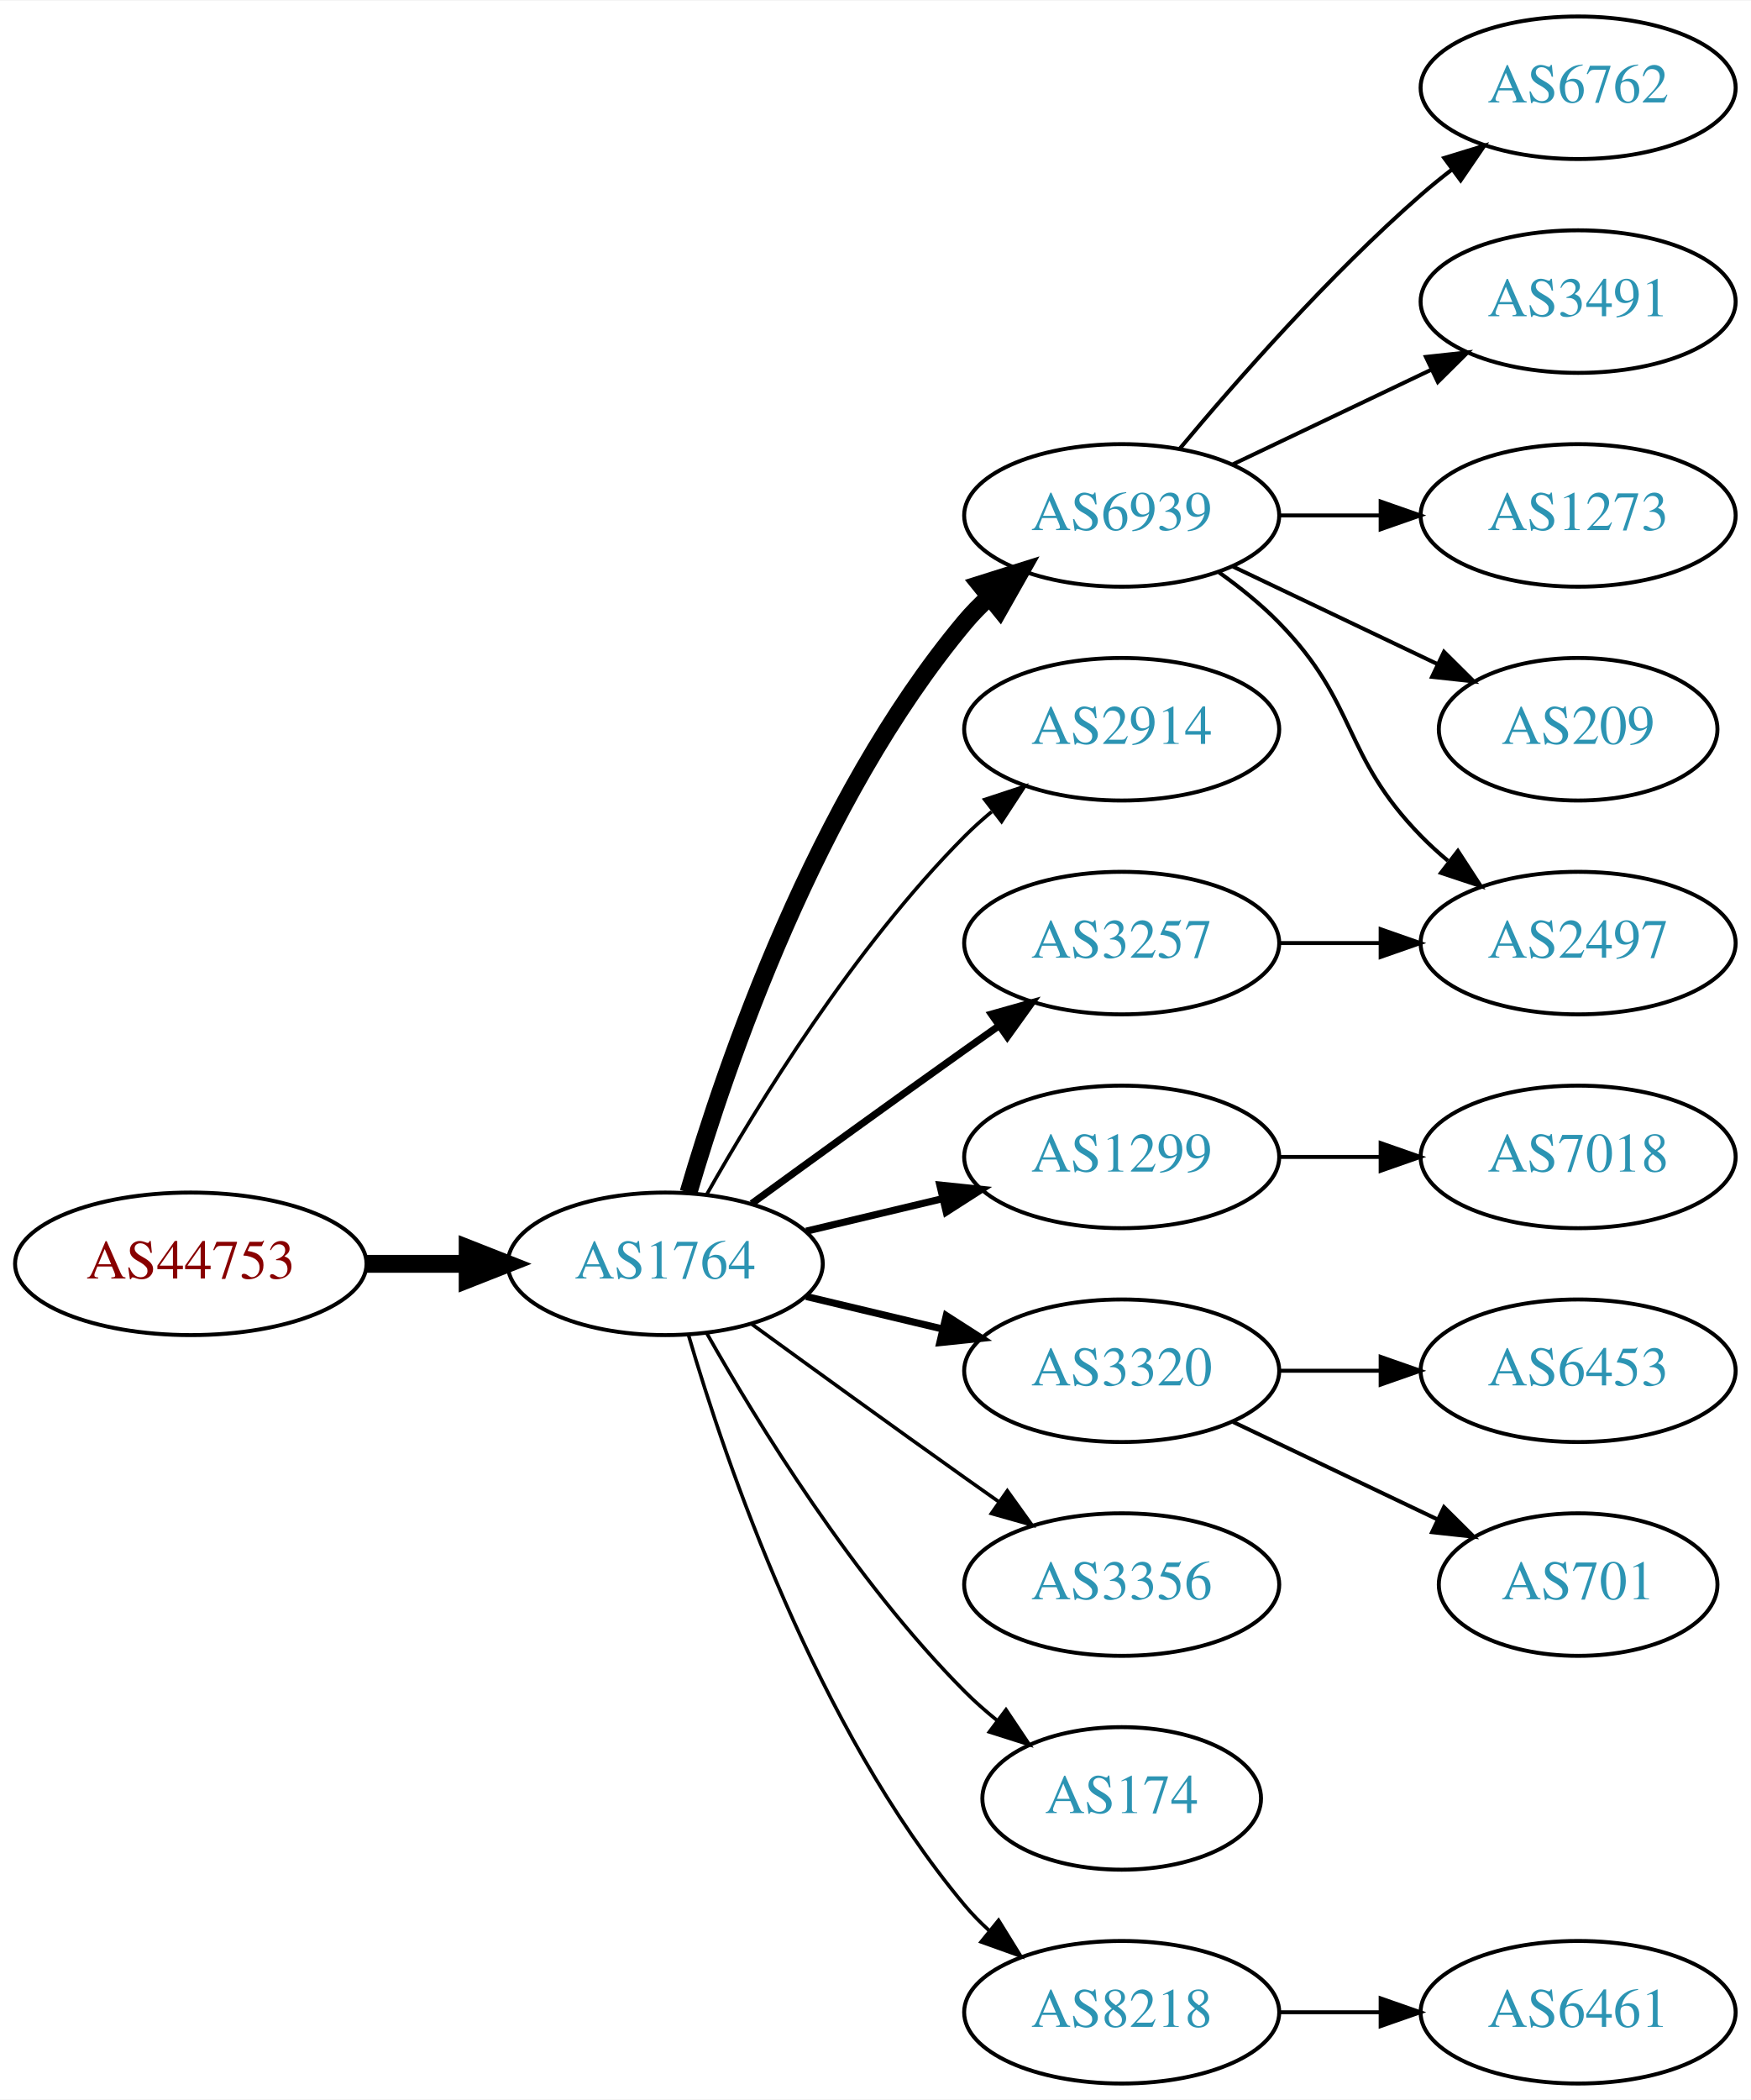
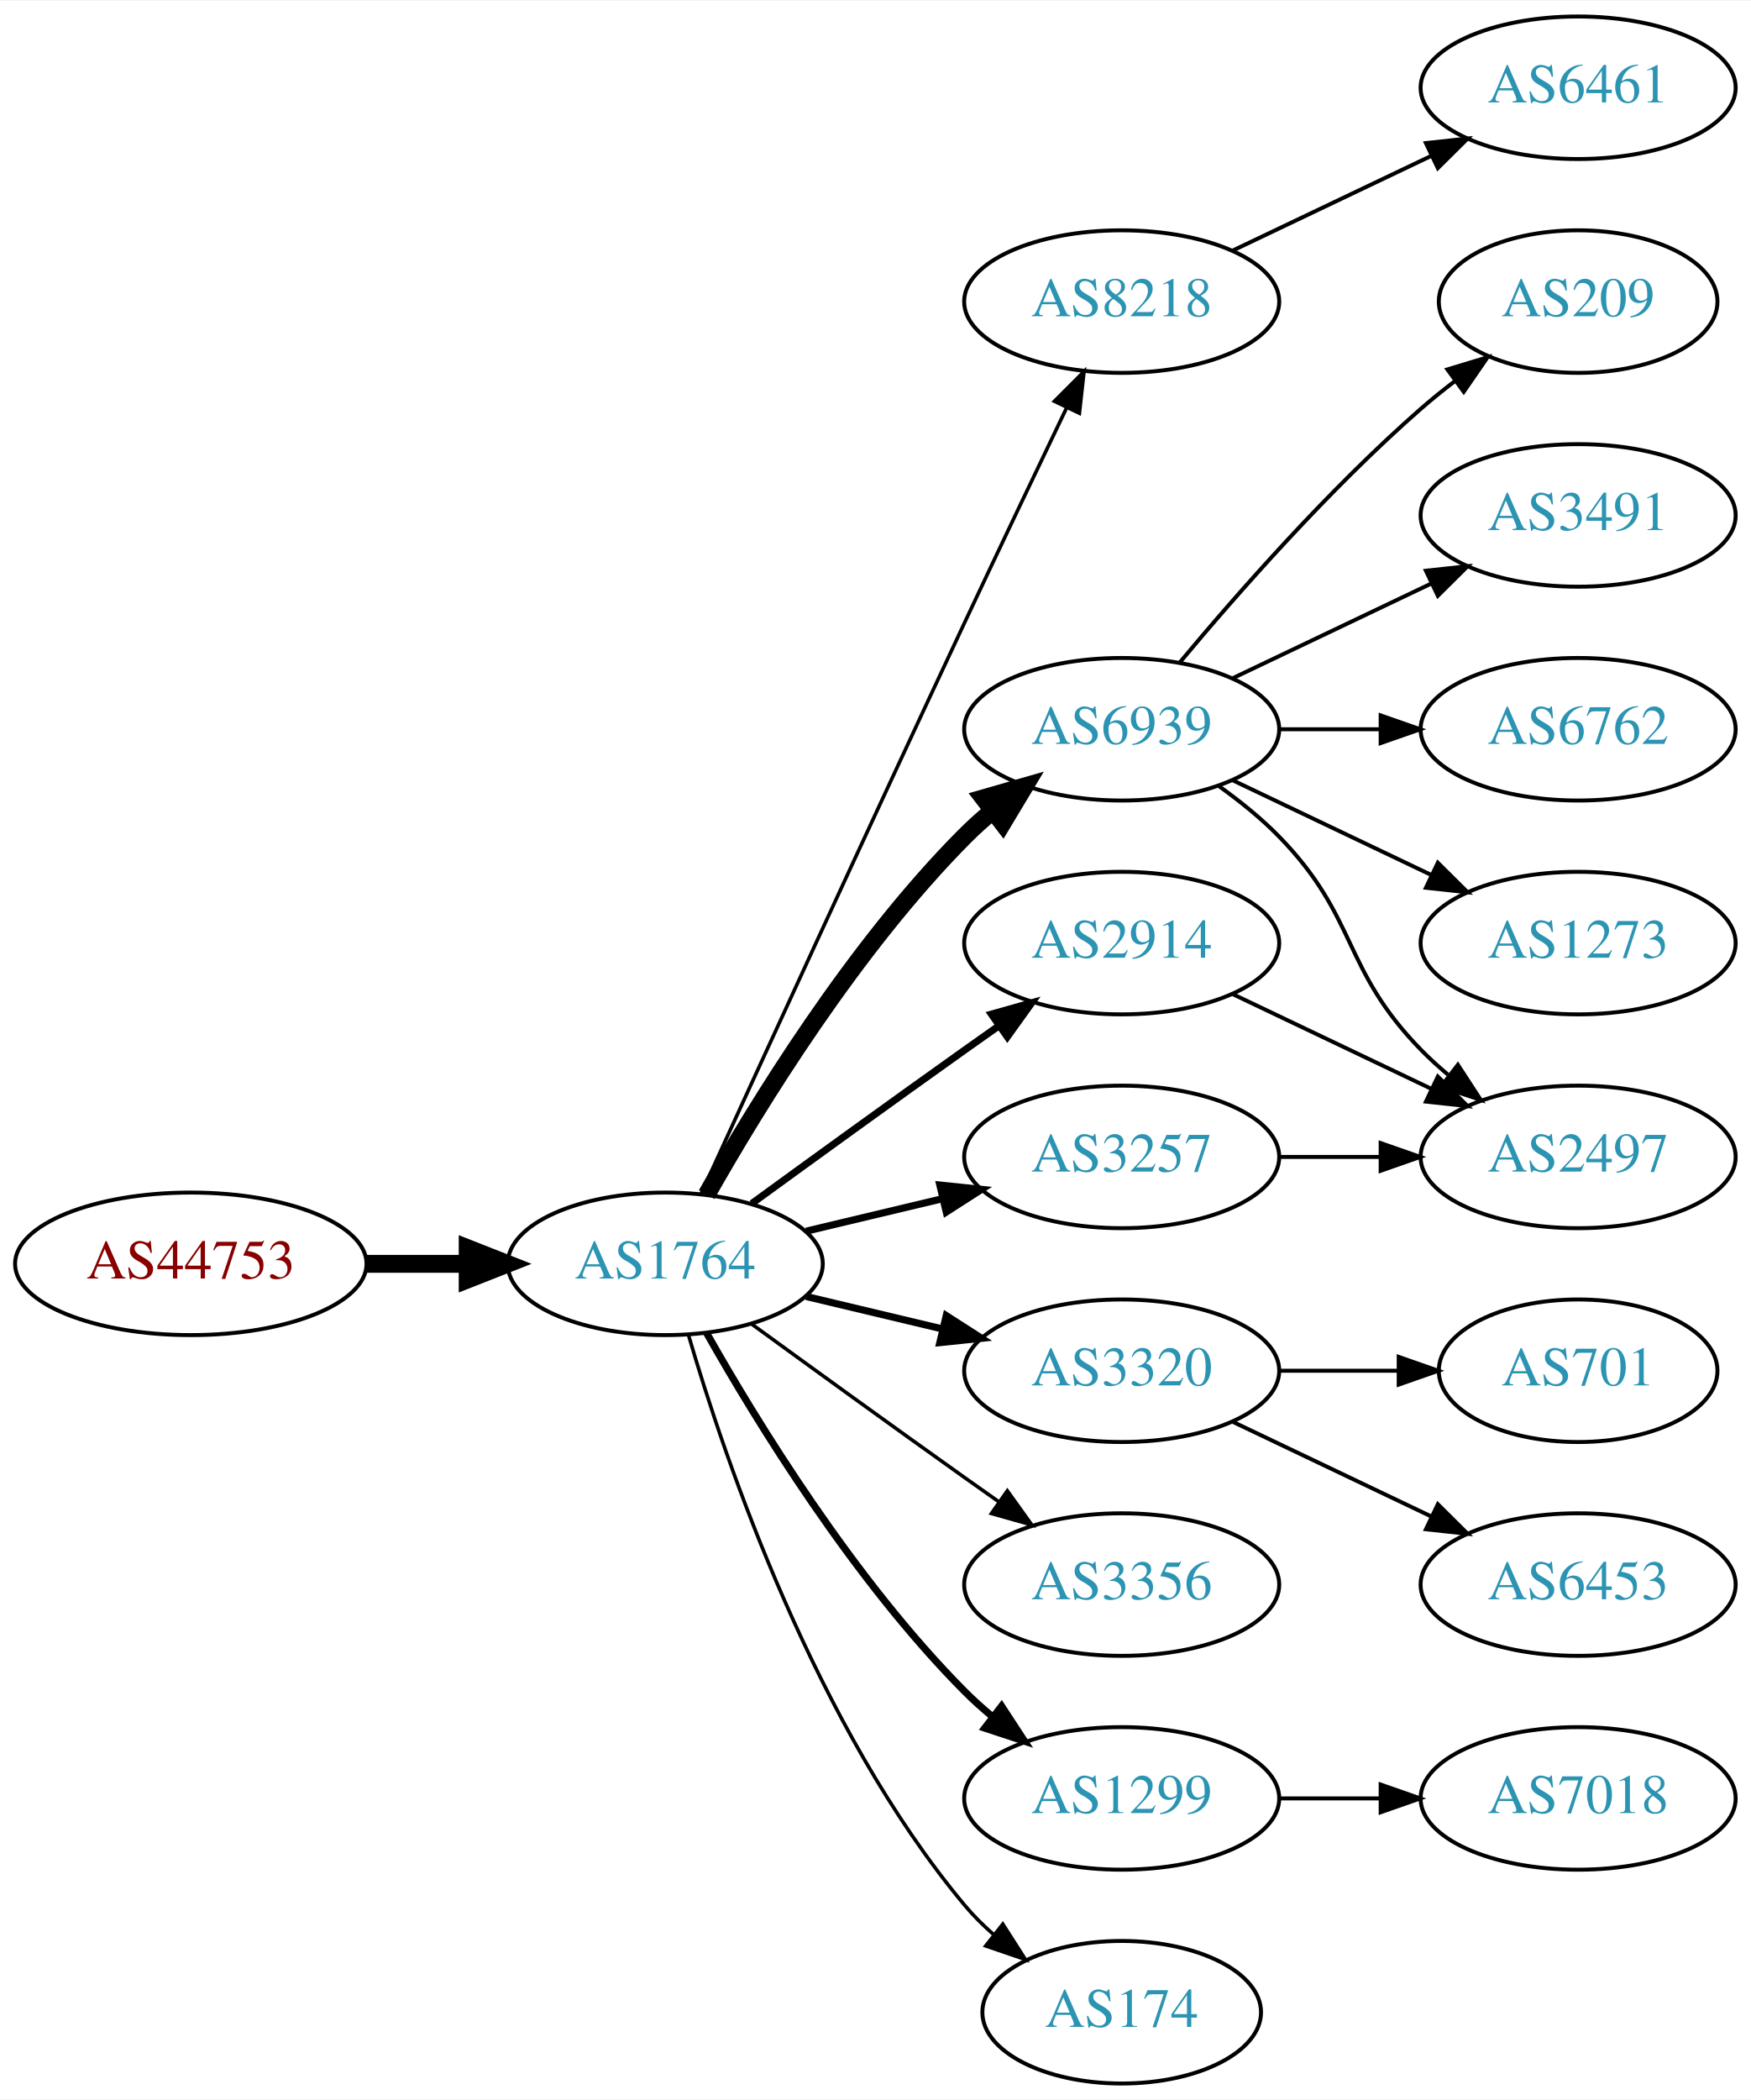
<svg xmlns="http://www.w3.org/2000/svg" xmlns:xlink="http://www.w3.org/1999/xlink" width="442pt" height="530pt" viewBox="0.00 0.00 442.27 530.00">
  <g id="graph0" class="graph" transform="scale(1 1) rotate(0) translate(4 526)">
    <polygon fill="white" stroke="none" points="-4,4 -4,-526 438.271,-526 438.271,4 -4,4" />
    <g id="node1" class="node">
      <g id="a_node1">
        <a xlink:href="/asn/44753" xlink:title="AS44753 ~ Bacher Systems EDV GmbH [AT]">
          <ellipse fill="#ffffff" stroke="black" cx="44.196" cy="-207" rx="44.393" ry="18" />
          <text text-anchor="middle" x="44.196" y="-203.3" font-family="Times,serif" font-size="14.00" fill="#880000">AS44753</text>
        </a>
      </g>
    </g>
    <g id="node2" class="node">
      <g id="a_node2">
        <a xlink:href="/asn/1764" xlink:title="AS1764 ~ NEXTLAYER-AS [AT]">
          <ellipse fill="#ffffff" stroke="black" cx="164.039" cy="-207" rx="39.794" ry="18" />
          <text text-anchor="middle" x="164.039" y="-203.3" font-family="Times,serif" font-size="14.00" fill="#2c94b3">AS1764</text>
        </a>
      </g>
    </g>
    <g id="edge1" class="edge">
      <path fill="none" stroke="black" stroke-width="4.5" d="M88.407,-207C96.72,-207 105.482,-207 113.965,-207" />
      <polygon fill="black" stroke="black" stroke-width="4.5" points="114.123,-210.938 124.123,-207 114.123,-203.063 114.123,-210.938" />
    </g>
    <g id="node3" class="node">
      <g id="a_node3">
-         <a xlink:href="/asn/6939" xlink:title="AS6939 ~ Hurricane Electric LLC [US]">
-           <ellipse fill="#ffffff" stroke="black" cx="279.332" cy="-396" rx="39.794" ry="18" />
-           <text text-anchor="middle" x="279.332" y="-392.3" font-family="Times,serif" font-size="14.00" fill="#2c94b3">AS6939</text>
+         <a xlink:href="/asn/8218" xlink:title="AS8218 ~ legacy Neotelecoms [FR]">
+           <ellipse fill="#ffffff" stroke="black" cx="279.332" cy="-450" rx="39.794" ry="18" />
+           <text text-anchor="middle" x="279.332" y="-446.3" font-family="Times,serif" font-size="14.00" fill="#2c94b3">AS8218</text>
        </a>
      </g>
    </g>
    <g id="edge2" class="edge">
-       <path fill="none" stroke="black" stroke-width="4.5" d="M169.913,-225.002C179.227,-256.844 202.043,-323.981 239.685,-369 241.555,-371.237 243.654,-373.374 245.88,-375.396" />
-       <polygon fill="black" stroke="black" stroke-width="4.5" points="243.548,-378.574 253.799,-381.804 248.502,-372.452 243.548,-378.574" />
+       <path fill="none" stroke="black" stroke-width="0.9" d="M173.026,-224.536C186.602,-254.296 215.099,-316.57 239.685,-369 248.176,-387.108 257.868,-407.421 265.422,-423.175" />
+       <polygon fill="black" stroke="black" stroke-width="0.9" points="262.337,-424.835 269.82,-432.335 268.647,-421.805 262.337,-424.835" />
    </g>
    <g id="node4" class="node">
      <g id="a_node4">
-         <a xlink:href="/asn/2914" xlink:title="AS2914 ~ NTT America, Inc. [US]">
+         <a xlink:href="/asn/6939" xlink:title="AS6939 ~ Hurricane Electric LLC [US]">
          <ellipse fill="#ffffff" stroke="black" cx="279.332" cy="-342" rx="39.794" ry="18" />
-           <text text-anchor="middle" x="279.332" y="-338.3" font-family="Times,serif" font-size="14.00" fill="#2c94b3">AS2914</text>
+           <text text-anchor="middle" x="279.332" y="-338.3" font-family="Times,serif" font-size="14.00" fill="#2c94b3">AS6939</text>
        </a>
      </g>
    </g>
    <g id="edge3" class="edge">
-       <path fill="none" stroke="black" stroke-width="0.9" d="M174.498,-224.49C187.28,-247.096 211.712,-286.886 239.685,-315 241.796,-317.121 244.092,-319.188 246.477,-321.171" />
-       <polygon fill="black" stroke="black" stroke-width="0.9" points="244.73,-324.242 254.793,-327.556 248.993,-318.69 244.73,-324.242" />
+       <path fill="none" stroke="black" stroke-width="4.5" d="M174.498,-224.49C187.28,-247.096 211.712,-286.886 239.685,-315 241.796,-317.121 244.092,-319.188 246.477,-321.171" />
+       <polygon fill="black" stroke="black" stroke-width="4.5" points="244.463,-324.589 254.793,-327.556 249.259,-318.343 244.463,-324.589" />
    </g>
    <g id="node5" class="node">
      <g id="a_node5">
-         <a xlink:href="/asn/1299" xlink:title="AS1299 ~ Telia Carrier [EU]">
-           <ellipse fill="#ffffff" stroke="black" cx="279.332" cy="-234" rx="39.794" ry="18" />
-           <text text-anchor="middle" x="279.332" y="-230.3" font-family="Times,serif" font-size="14.00" fill="#2c94b3">AS1299</text>
-         </a>
-       </g>
-     </g>
-     <g id="edge4" class="edge">
-       <path fill="none" stroke="black" stroke-width="1.8" d="M199.646,-215.248C210.517,-217.838 222.671,-220.735 234.114,-223.462" />
-       <polygon fill="black" stroke="black" stroke-width="1.8" points="233.397,-226.889 243.936,-225.803 235.02,-220.08 233.397,-226.889" />
-     </g>
-     <g id="node6" class="node">
-       <g id="a_node6">
        <a xlink:href="/asn/3320" xlink:title="AS3320 ~ DTAG [DE]">
          <ellipse fill="#ffffff" stroke="black" cx="279.332" cy="-180" rx="39.794" ry="18" />
          <text text-anchor="middle" x="279.332" y="-176.3" font-family="Times,serif" font-size="14.00" fill="#2c94b3">AS3320</text>
        </a>
      </g>
    </g>
-     <g id="edge5" class="edge">
+     <g id="edge4" class="edge">
      <path fill="none" stroke="black" stroke-width="1.8" d="M199.646,-198.752C210.517,-196.162 222.671,-193.265 234.114,-190.538" />
      <polygon fill="black" stroke="black" stroke-width="1.8" points="235.02,-193.92 243.936,-188.197 233.397,-187.111 235.02,-193.92" />
    </g>
+     <g id="node6" class="node">
+       <g id="a_node6">
+         <a xlink:href="/asn/1299" xlink:title="AS1299 ~ Telia Carrier [EU]">
+           <ellipse fill="#ffffff" stroke="black" cx="279.332" cy="-72" rx="39.794" ry="18" />
+           <text text-anchor="middle" x="279.332" y="-68.3" font-family="Times,serif" font-size="14.00" fill="#2c94b3">AS1299</text>
+         </a>
+       </g>
+     </g>
+     <g id="edge5" class="edge">
+       <path fill="none" stroke="black" stroke-width="1.8" d="M174.498,-189.51C187.28,-166.904 211.712,-127.114 239.685,-99 241.796,-96.879 244.092,-94.812 246.477,-92.829" />
+       <polygon fill="black" stroke="black" stroke-width="1.8" points="248.993,-95.31 254.793,-86.444 244.73,-89.758 248.993,-95.31" />
+     </g>
    <g id="node7" class="node">
      <g id="a_node7">
-         <a xlink:href="/asn/8218" xlink:title="AS8218 ~ legacy Neotelecoms [FR]">
-           <ellipse fill="#ffffff" stroke="black" cx="279.332" cy="-18" rx="39.794" ry="18" />
-           <text text-anchor="middle" x="279.332" y="-14.3" font-family="Times,serif" font-size="14.00" fill="#2c94b3">AS8218</text>
+         <a xlink:href="/asn/2914" xlink:title="AS2914 ~ NTT America, Inc. [US]">
+           <ellipse fill="#ffffff" stroke="black" cx="279.332" cy="-288" rx="39.794" ry="18" />
+           <text text-anchor="middle" x="279.332" y="-284.3" font-family="Times,serif" font-size="14.00" fill="#2c94b3">AS2914</text>
        </a>
      </g>
    </g>
    <g id="edge6" class="edge">
-       <path fill="none" stroke="black" stroke-width="0.9" d="M169.913,-188.998C179.227,-157.156 202.043,-90.019 239.685,-45 241.555,-42.763 243.654,-40.626 245.88,-38.604" />
-       <polygon fill="black" stroke="black" stroke-width="0.9" points="248.227,-41.208 253.799,-32.196 243.823,-35.766 248.227,-41.208" />
+       <path fill="none" stroke="black" stroke-width="1.8" d="M185.887,-222.222C200.821,-233.091 221.435,-248.025 239.685,-261 242.506,-263.005 245.449,-265.085 248.397,-267.159" />
+       <polygon fill="black" stroke="black" stroke-width="1.8" points="246.424,-270.05 256.621,-272.926 250.443,-264.319 246.424,-270.05" />
    </g>
    <g id="node8" class="node">
      <g id="a_node8">
        <a xlink:href="/asn/3356" xlink:title="AS3356 ~ Level 3 Parent, LLC [US]">
          <ellipse fill="#ffffff" stroke="black" cx="279.332" cy="-126" rx="39.794" ry="18" />
          <text text-anchor="middle" x="279.332" y="-122.3" font-family="Times,serif" font-size="14.00" fill="#2c94b3">AS3356</text>
        </a>
      </g>
    </g>
    <g id="edge7" class="edge">
      <path fill="none" stroke="black" stroke-width="0.9" d="M185.887,-191.778C200.821,-180.909 221.435,-165.975 239.685,-153 242.506,-150.995 245.449,-148.915 248.397,-146.841" />
      <polygon fill="black" stroke="black" stroke-width="0.9" points="250.443,-149.681 256.621,-141.074 246.424,-143.95 250.443,-149.681" />
    </g>
    <g id="node9" class="node">
      <g id="a_node9">
-         <a xlink:href="/asn/174" xlink:title="AS174 ~ Cogent Communications [US]">
-           <ellipse fill="#ffffff" stroke="black" cx="279.332" cy="-72" rx="35.194" ry="18" />
-           <text text-anchor="middle" x="279.332" y="-68.3" font-family="Times,serif" font-size="14.00" fill="#2c94b3">AS174</text>
+         <a xlink:href="/asn/3257" xlink:title="AS3257 ~ GTT [DE]">
+           <ellipse fill="#ffffff" stroke="black" cx="279.332" cy="-234" rx="39.794" ry="18" />
+           <text text-anchor="middle" x="279.332" y="-230.3" font-family="Times,serif" font-size="14.00" fill="#2c94b3">AS3257</text>
        </a>
      </g>
    </g>
    <g id="edge8" class="edge">
-       <path fill="none" stroke="black" stroke-width="0.9" d="M174.498,-189.51C187.28,-166.904 211.712,-127.114 239.685,-99 242.185,-96.487 244.946,-94.052 247.807,-91.739" />
-       <polygon fill="black" stroke="black" stroke-width="0.9" points="250.108,-94.389 256.004,-85.587 245.905,-88.79 250.108,-94.389" />
+       <path fill="none" stroke="black" stroke-width="1.8" d="M199.646,-215.248C210.517,-217.838 222.671,-220.735 234.114,-223.462" />
+       <polygon fill="black" stroke="black" stroke-width="1.8" points="233.397,-226.889 243.936,-225.803 235.02,-220.08 233.397,-226.889" />
    </g>
    <g id="node10" class="node">
      <g id="a_node10">
-         <a xlink:href="/asn/3257" xlink:title="AS3257 ~ GTT [DE]">
-           <ellipse fill="#ffffff" stroke="black" cx="279.332" cy="-288" rx="39.794" ry="18" />
-           <text text-anchor="middle" x="279.332" y="-284.3" font-family="Times,serif" font-size="14.00" fill="#2c94b3">AS3257</text>
+         <a xlink:href="/asn/174" xlink:title="AS174 ~ Cogent Communications [US]">
+           <ellipse fill="#ffffff" stroke="black" cx="279.332" cy="-18" rx="35.194" ry="18" />
+           <text text-anchor="middle" x="279.332" y="-14.3" font-family="Times,serif" font-size="14.00" fill="#2c94b3">AS174</text>
        </a>
      </g>
    </g>
    <g id="edge9" class="edge">
-       <path fill="none" stroke="black" stroke-width="1.8" d="M185.887,-222.222C200.821,-233.091 221.435,-248.025 239.685,-261 242.506,-263.005 245.449,-265.085 248.397,-267.159" />
-       <polygon fill="black" stroke="black" stroke-width="1.8" points="246.424,-270.05 256.621,-272.926 250.443,-264.319 246.424,-270.05" />
+       <path fill="none" stroke="black" stroke-width="0.9" d="M169.913,-188.998C179.227,-157.156 202.043,-90.019 239.685,-45 241.838,-42.426 244.292,-39.983 246.896,-37.697" />
+       <polygon fill="black" stroke="black" stroke-width="0.9" points="249.303,-40.257 255.007,-31.328 244.98,-34.751 249.303,-40.257" />
    </g>
    <g id="node11" class="node">
      <g id="a_node11">
-         <a xlink:href="/asn/3491" xlink:title="AS3491 ~ PCCW Global, Inc. [US]">
-           <ellipse fill="#ffffff" stroke="black" cx="394.625" cy="-450" rx="39.794" ry="18" />
-           <text text-anchor="middle" x="394.625" y="-446.3" font-family="Times,serif" font-size="14.00" fill="#2c94b3">AS3491</text>
+         <a xlink:href="/asn/6461" xlink:title="AS6461 ~ Zayo Bandwidth [US]">
+           <ellipse fill="#ffffff" stroke="black" cx="394.625" cy="-504" rx="39.794" ry="18" />
+           <text text-anchor="middle" x="394.625" y="-500.3" font-family="Times,serif" font-size="14.00" fill="#2c94b3">AS6461</text>
        </a>
      </g>
    </g>
    <g id="edge10" class="edge">
-       <path fill="none" stroke="black" d="M307.468,-408.934C322.462,-416.081 341.283,-425.052 357.506,-432.785" />
-       <polygon fill="black" stroke="black" points="356.177,-436.028 366.71,-437.171 359.188,-429.709 356.177,-436.028" />
+       <path fill="none" stroke="black" d="M307.468,-462.934C322.462,-470.081 341.283,-479.052 357.506,-486.785" />
+       <polygon fill="black" stroke="black" points="356.177,-490.028 366.71,-491.171 359.188,-483.709 356.177,-490.028" />
    </g>
    <g id="node12" class="node">
      <g id="a_node12">
-         <a xlink:href="/asn/1273" xlink:title="AS1273 ~ Vodafone Group PLC [EU]">
+         <a xlink:href="/asn/3491" xlink:title="AS3491 ~ PCCW Global, Inc. [US]">
          <ellipse fill="#ffffff" stroke="black" cx="394.625" cy="-396" rx="39.794" ry="18" />
-           <text text-anchor="middle" x="394.625" y="-392.3" font-family="Times,serif" font-size="14.00" fill="#2c94b3">AS1273</text>
+           <text text-anchor="middle" x="394.625" y="-392.3" font-family="Times,serif" font-size="14.00" fill="#2c94b3">AS3491</text>
        </a>
      </g>
    </g>
    <g id="edge11" class="edge">
-       <path fill="none" stroke="black" d="M319.004,-396C327.207,-396 335.971,-396 344.503,-396" />
-       <polygon fill="black" stroke="black" points="344.742,-399.5 354.742,-396 344.742,-392.5 344.742,-399.5" />
+       <path fill="none" stroke="black" d="M307.468,-354.934C322.462,-362.081 341.283,-371.052 357.506,-378.785" />
+       <polygon fill="black" stroke="black" points="356.177,-382.028 366.71,-383.171 359.188,-375.709 356.177,-382.028" />
    </g>
    <g id="node13" class="node">
      <g id="a_node13">
-         <a xlink:href="/asn/2497" xlink:title="AS2497 ~ Internet Initiative Japan Inc. [JP]">
-           <ellipse fill="#ffffff" stroke="black" cx="394.625" cy="-288" rx="39.794" ry="18" />
-           <text text-anchor="middle" x="394.625" y="-284.3" font-family="Times,serif" font-size="14.00" fill="#2c94b3">AS2497</text>
+         <a xlink:href="/asn/6762" xlink:title="AS6762 ~ TELECOM ITALIA SPARKLE S.p.A. [IT]">
+           <ellipse fill="#ffffff" stroke="black" cx="394.625" cy="-342" rx="39.794" ry="18" />
+           <text text-anchor="middle" x="394.625" y="-338.3" font-family="Times,serif" font-size="14.00" fill="#2c94b3">AS6762</text>
        </a>
      </g>
    </g>
    <g id="edge12" class="edge">
-       <path fill="none" stroke="black" d="M303.926,-381.611C309.182,-377.852 314.513,-373.563 318.978,-369 339.151,-348.383 334.806,-335.617 354.978,-315 357.071,-312.861 359.354,-310.782 361.731,-308.79" />
-       <polygon fill="black" stroke="black" points="364.249,-311.268 370.031,-302.389 359.974,-305.725 364.249,-311.268" />
+       <path fill="none" stroke="black" d="M319.004,-342C327.207,-342 335.971,-342 344.503,-342" />
+       <polygon fill="black" stroke="black" points="344.742,-345.5 354.742,-342 344.742,-338.5 344.742,-345.5" />
    </g>
    <g id="node14" class="node">
      <g id="a_node14">
-         <a xlink:href="/asn/209" xlink:title="AS209 ~ CenturyLink Communications, LLC [US]">
-           <ellipse fill="#ffffff" stroke="black" cx="394.625" cy="-342" rx="35.194" ry="18" />
-           <text text-anchor="middle" x="394.625" y="-338.3" font-family="Times,serif" font-size="14.00" fill="#2c94b3">AS209</text>
+         <a xlink:href="/asn/1273" xlink:title="AS1273 ~ Vodafone Group PLC [EU]">
+           <ellipse fill="#ffffff" stroke="black" cx="394.625" cy="-288" rx="39.794" ry="18" />
+           <text text-anchor="middle" x="394.625" y="-284.3" font-family="Times,serif" font-size="14.00" fill="#2c94b3">AS1273</text>
        </a>
      </g>
    </g>
    <g id="edge13" class="edge">
-       <path fill="none" stroke="black" d="M307.468,-383.066C322.9,-375.71 342.385,-366.423 358.92,-358.541" />
-       <polygon fill="black" stroke="black" points="360.741,-361.551 368.262,-354.089 357.729,-355.232 360.741,-361.551" />
+       <path fill="none" stroke="black" d="M307.468,-329.066C322.462,-321.919 341.283,-312.948 357.506,-305.215" />
+       <polygon fill="black" stroke="black" points="359.188,-308.291 366.71,-300.829 356.177,-301.972 359.188,-308.291" />
    </g>
    <g id="node15" class="node">
      <g id="a_node15">
-         <a xlink:href="/asn/6762" xlink:title="AS6762 ~ TELECOM ITALIA SPARKLE S.p.A. [IT]">
-           <ellipse fill="#ffffff" stroke="black" cx="394.625" cy="-504" rx="39.794" ry="18" />
-           <text text-anchor="middle" x="394.625" y="-500.3" font-family="Times,serif" font-size="14.00" fill="#2c94b3">AS6762</text>
+         <a xlink:href="/asn/209" xlink:title="AS209 ~ CenturyLink Communications, LLC [US]">
+           <ellipse fill="#ffffff" stroke="black" cx="394.625" cy="-450" rx="35.194" ry="18" />
+           <text text-anchor="middle" x="394.625" y="-446.3" font-family="Times,serif" font-size="14.00" fill="#2c94b3">AS209</text>
        </a>
      </g>
    </g>
    <g id="edge14" class="edge">
-       <path fill="none" stroke="black" d="M293.962,-412.817C308.244,-429.929 331.791,-456.745 354.978,-477 357.444,-479.154 360.082,-481.294 362.78,-483.372" />
-       <polygon fill="black" stroke="black" points="360.805,-486.264 370.934,-489.37 364.953,-480.625 360.805,-486.264" />
+       <path fill="none" stroke="black" d="M293.962,-358.817C308.244,-375.929 331.791,-402.745 354.978,-423 357.648,-425.332 360.521,-427.648 363.451,-429.886" />
+       <polygon fill="black" stroke="black" points="361.602,-432.87 371.742,-435.939 365.729,-427.216 361.602,-432.87" />
+     </g>
+     <g id="node16" class="node">
+       <g id="a_node16">
+         <a xlink:href="/asn/2497" xlink:title="AS2497 ~ Internet Initiative Japan Inc. [JP]">
+           <ellipse fill="#ffffff" stroke="black" cx="394.625" cy="-234" rx="39.794" ry="18" />
+           <text text-anchor="middle" x="394.625" y="-230.3" font-family="Times,serif" font-size="14.00" fill="#2c94b3">AS2497</text>
+         </a>
+       </g>
+     </g>
+     <g id="edge15" class="edge">
+       <path fill="none" stroke="black" d="M303.926,-327.611C309.182,-323.852 314.513,-319.563 318.978,-315 339.151,-294.383 334.806,-281.617 354.978,-261 357.071,-258.861 359.354,-256.782 361.731,-254.79" />
+       <polygon fill="black" stroke="black" points="364.249,-257.268 370.031,-248.389 359.974,-251.725 364.249,-257.268" />
+     </g>
+     <g id="node17" class="node">
+       <g id="a_node17">
+         <a xlink:href="/asn/6453" xlink:title="AS6453 ~ TATA COMMUNICATIONS (AMERICA) INC [US]">
+           <ellipse fill="#ffffff" stroke="black" cx="394.625" cy="-126" rx="39.794" ry="18" />
+           <text text-anchor="middle" x="394.625" y="-122.3" font-family="Times,serif" font-size="14.00" fill="#2c94b3">AS6453</text>
+         </a>
+       </g>
+     </g>
+     <g id="edge16" class="edge">
+       <path fill="none" stroke="black" d="M307.468,-167.066C322.462,-159.919 341.283,-150.948 357.506,-143.215" />
+       <polygon fill="black" stroke="black" points="359.188,-146.291 366.71,-138.829 356.177,-139.972 359.188,-146.291" />
+     </g>
+     <g id="node18" class="node">
+       <g id="a_node18">
+         <a xlink:href="/asn/701" xlink:title="AS701 ~ UUNET [US]">
+           <ellipse fill="#ffffff" stroke="black" cx="394.625" cy="-180" rx="35.194" ry="18" />
+           <text text-anchor="middle" x="394.625" y="-176.3" font-family="Times,serif" font-size="14.00" fill="#2c94b3">AS701</text>
+         </a>
+       </g>
+     </g>
+     <g id="edge17" class="edge">
+       <path fill="none" stroke="black" d="M319.004,-180C328.709,-180 339.2,-180 349.163,-180" />
+       <polygon fill="black" stroke="black" points="349.299,-183.5 359.299,-180 349.299,-176.5 349.299,-183.5" />
    </g>
    <g id="node19" class="node">
      <g id="a_node19">
        <a xlink:href="/asn/7018" xlink:title="AS7018 ~ AT&amp;T Services, Inc. [US]">
-           <ellipse fill="#ffffff" stroke="black" cx="394.625" cy="-234" rx="39.794" ry="18" />
-           <text text-anchor="middle" x="394.625" y="-230.3" font-family="Times,serif" font-size="14.00" fill="#2c94b3">AS7018</text>
-         </a>
-       </g>
+           <ellipse fill="#ffffff" stroke="black" cx="394.625" cy="-72" rx="39.794" ry="18" />
+           <text text-anchor="middle" x="394.625" y="-68.3" font-family="Times,serif" font-size="14.00" fill="#2c94b3">AS7018</text>
+         </a>
+       </g>
+     </g>
+     <g id="edge19" class="edge">
+       <path fill="none" stroke="black" d="M319.004,-72C327.207,-72 335.971,-72 344.503,-72" />
+       <polygon fill="black" stroke="black" points="344.742,-75.5 354.742,-72 344.742,-68.5 344.742,-75.5" />
    </g>
    <g id="edge18" class="edge">
+       <path fill="none" stroke="black" d="M307.468,-275.066C322.462,-267.919 341.283,-258.948 357.506,-251.215" />
+       <polygon fill="black" stroke="black" points="359.188,-254.291 366.71,-246.829 356.177,-247.972 359.188,-254.291" />
+     </g>
+     <g id="edge20" class="edge">
      <path fill="none" stroke="black" d="M319.004,-234C327.207,-234 335.971,-234 344.503,-234" />
      <polygon fill="black" stroke="black" points="344.742,-237.5 354.742,-234 344.742,-230.5 344.742,-237.5" />
    </g>
-     <g id="node16" class="node">
-       <g id="a_node16">
-         <a xlink:href="/asn/701" xlink:title="AS701 ~ UUNET [US]">
-           <ellipse fill="#ffffff" stroke="black" cx="394.625" cy="-126" rx="35.194" ry="18" />
-           <text text-anchor="middle" x="394.625" y="-122.3" font-family="Times,serif" font-size="14.00" fill="#2c94b3">AS701</text>
-         </a>
-       </g>
-     </g>
-     <g id="edge15" class="edge">
-       <path fill="none" stroke="black" d="M307.468,-167.066C322.9,-159.71 342.385,-150.423 358.92,-142.541" />
-       <polygon fill="black" stroke="black" points="360.741,-145.551 368.262,-138.089 357.729,-139.232 360.741,-145.551" />
-     </g>
-     <g id="node17" class="node">
-       <g id="a_node17">
-         <a xlink:href="/asn/6453" xlink:title="AS6453 ~ TATA COMMUNICATIONS (AMERICA) INC [US]">
-           <ellipse fill="#ffffff" stroke="black" cx="394.625" cy="-180" rx="39.794" ry="18" />
-           <text text-anchor="middle" x="394.625" y="-176.3" font-family="Times,serif" font-size="14.00" fill="#2c94b3">AS6453</text>
-         </a>
-       </g>
-     </g>
-     <g id="edge16" class="edge">
-       <path fill="none" stroke="black" d="M319.004,-180C327.207,-180 335.971,-180 344.503,-180" />
-       <polygon fill="black" stroke="black" points="344.742,-183.5 354.742,-180 344.742,-176.5 344.742,-183.5" />
-     </g>
-     <g id="node18" class="node">
-       <g id="a_node18">
-         <a xlink:href="/asn/6461" xlink:title="AS6461 ~ Zayo Bandwidth [US]">
-           <ellipse fill="#ffffff" stroke="black" cx="394.625" cy="-18" rx="39.794" ry="18" />
-           <text text-anchor="middle" x="394.625" y="-14.3" font-family="Times,serif" font-size="14.00" fill="#2c94b3">AS6461</text>
-         </a>
-       </g>
-     </g>
-     <g id="edge17" class="edge">
-       <path fill="none" stroke="black" d="M319.004,-18C327.207,-18 335.971,-18 344.503,-18" />
-       <polygon fill="black" stroke="black" points="344.742,-21.5 354.742,-18 344.742,-14.5 344.742,-21.5" />
-     </g>
-     <g id="edge19" class="edge">
-       <path fill="none" stroke="black" d="M319.004,-288C327.207,-288 335.971,-288 344.503,-288" />
-       <polygon fill="black" stroke="black" points="344.742,-291.5 354.742,-288 344.742,-284.5 344.742,-291.5" />
-     </g>
  </g>
</svg>
